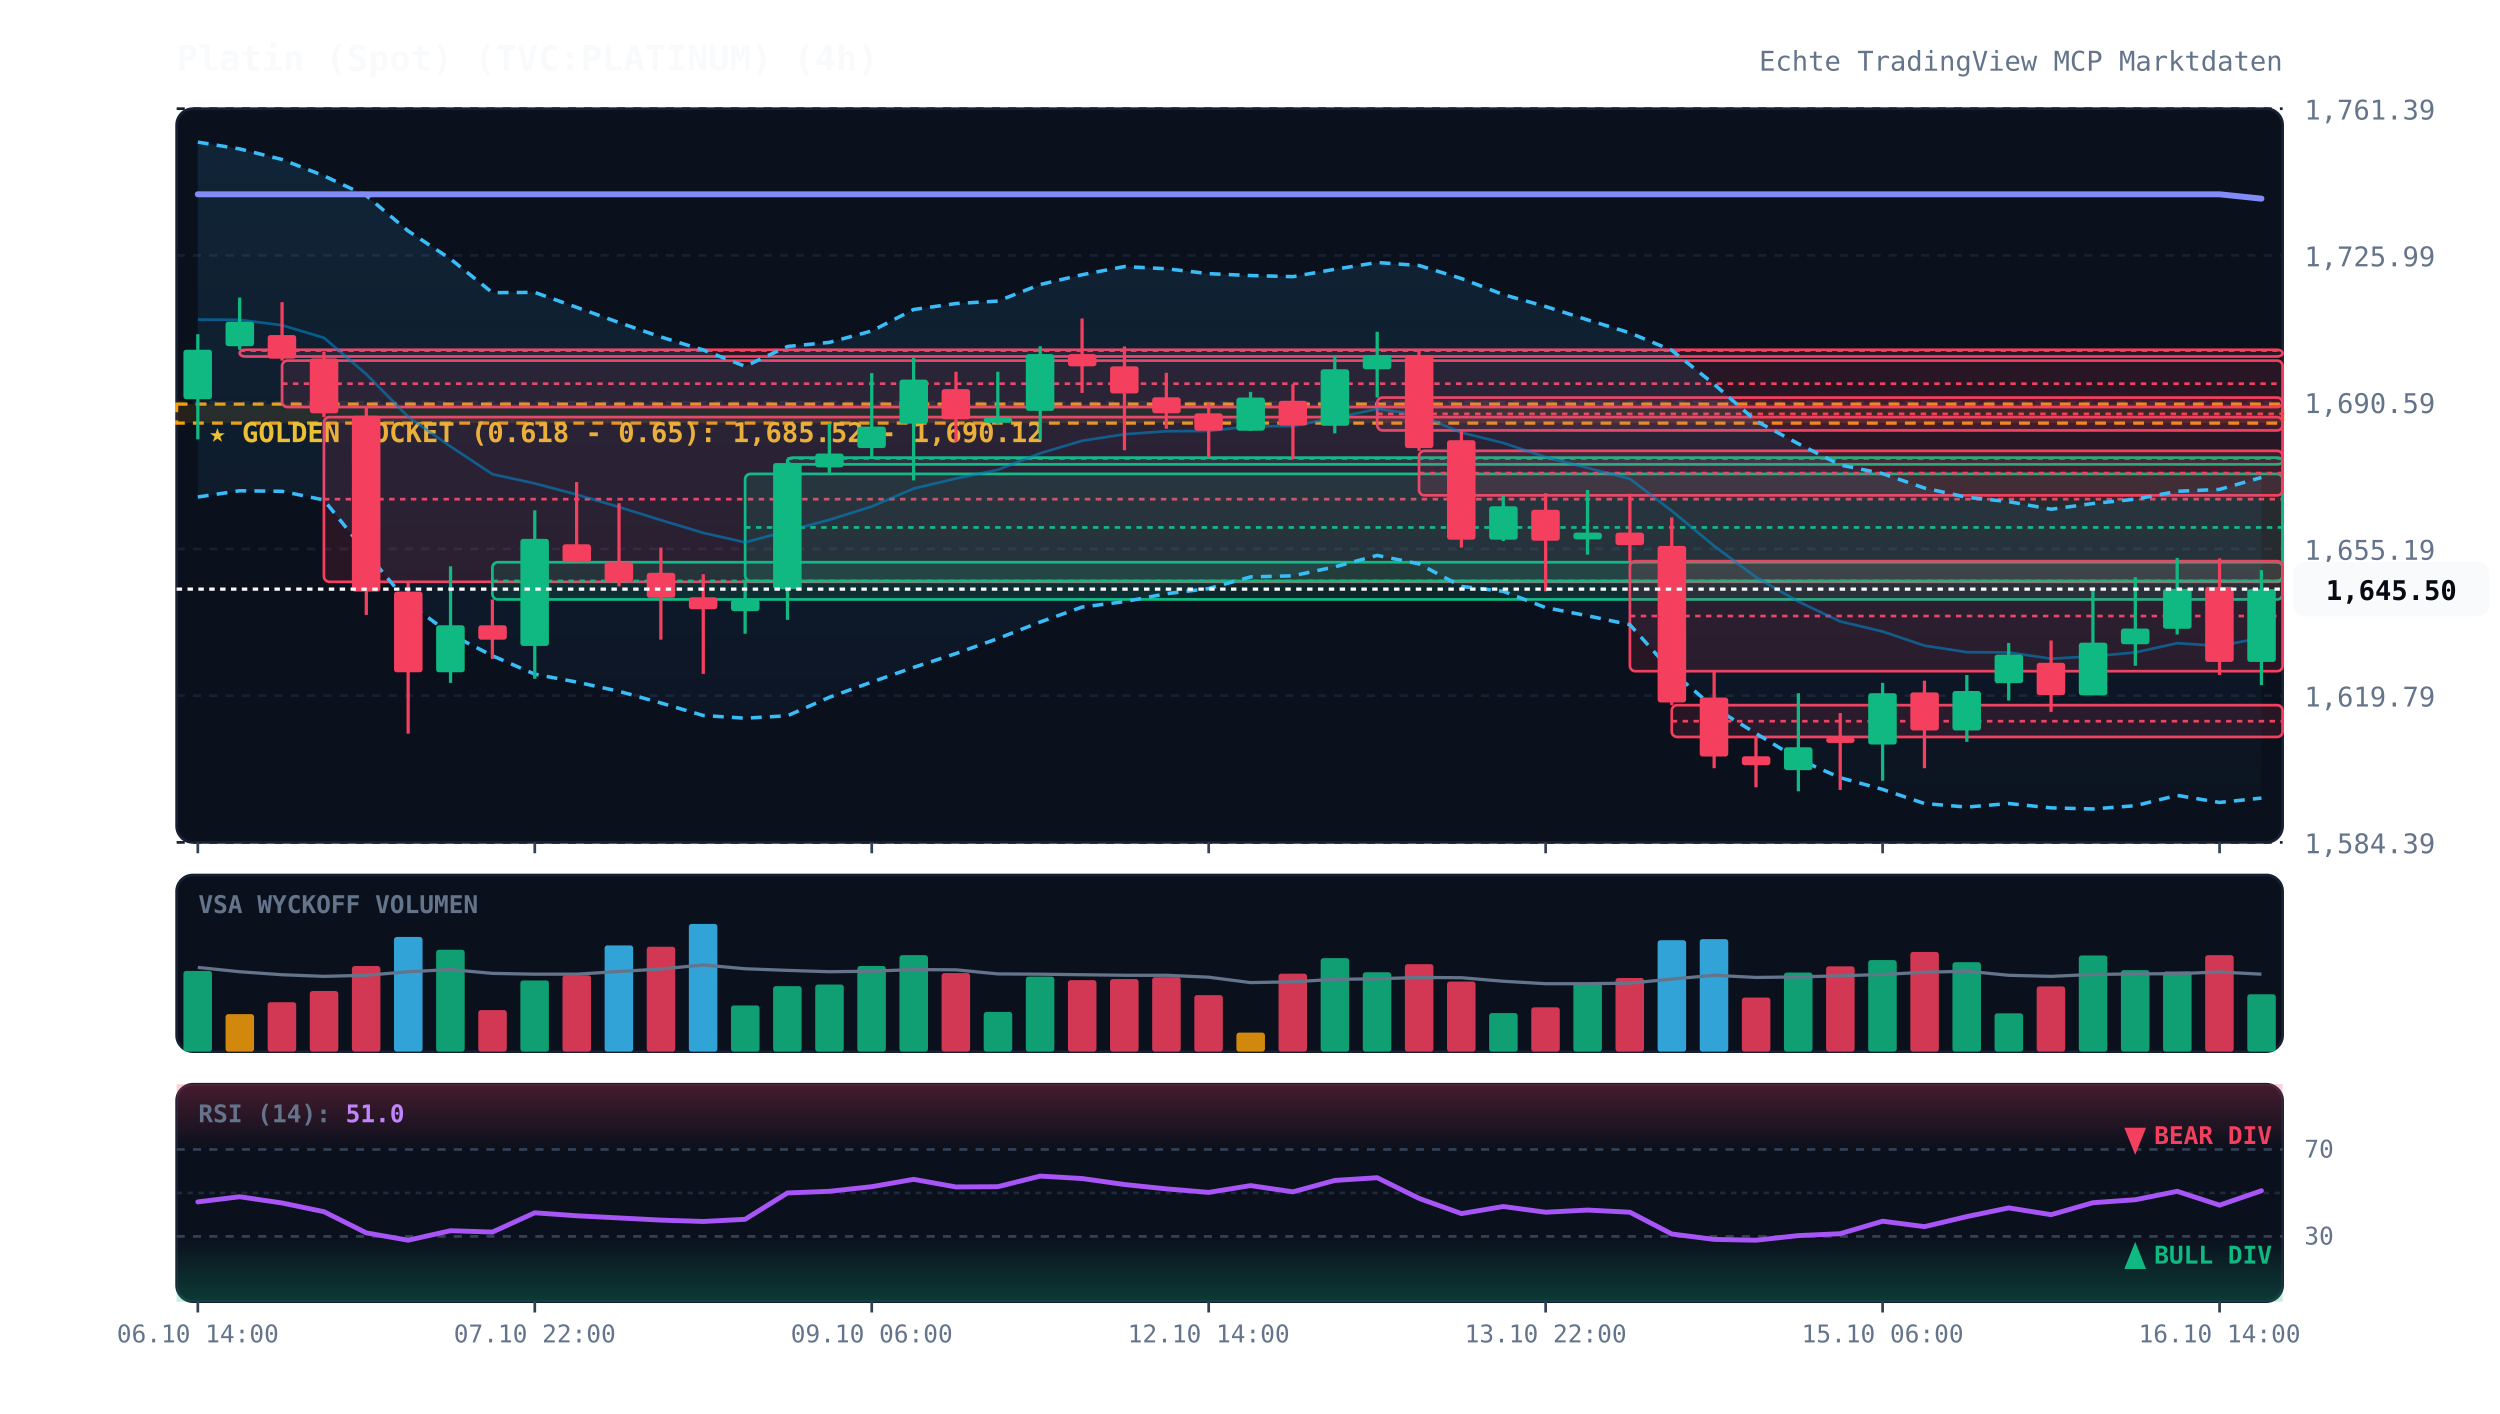
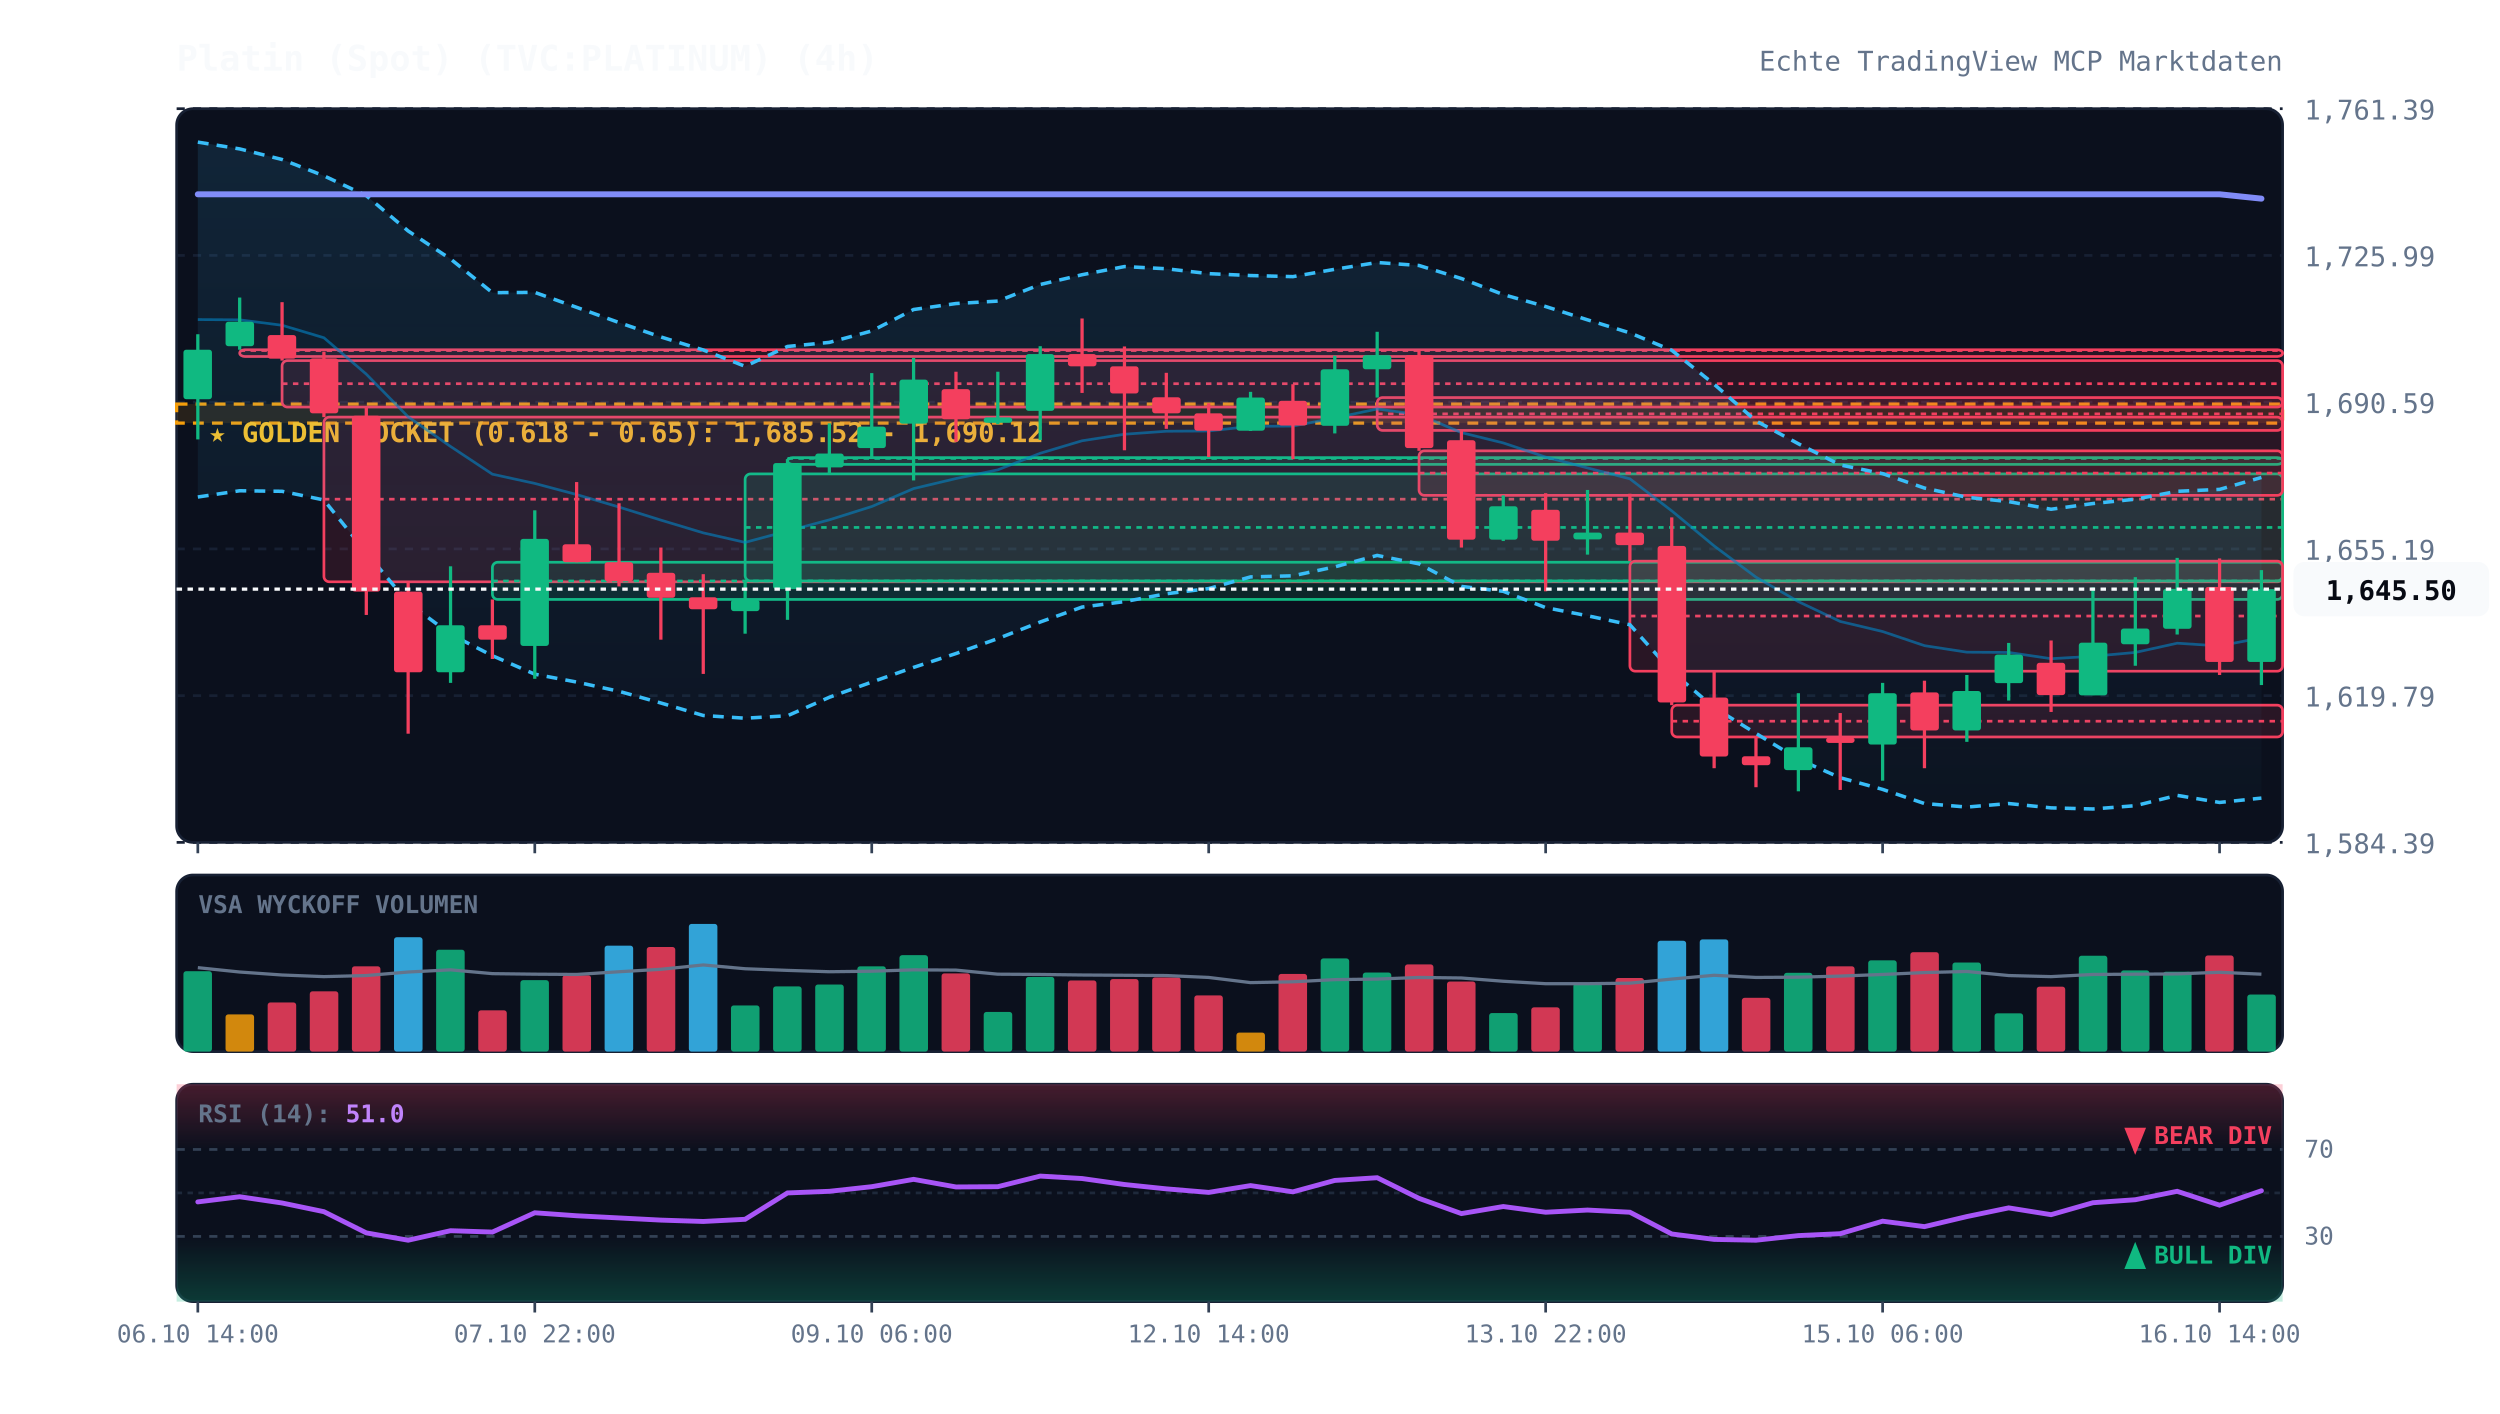
<svg xmlns="http://www.w3.org/2000/svg" viewBox="0 0 920 520" width="100%" height="100%" style="background:#070a13; font-family:'JetBrains Mono', monospace;">
  <defs>
    <linearGradient id="cloud-grad" x1="0%" y1="0%" x2="0%" y2="100%">
      <stop offset="0%" stop-color="#38bdf8" stop-opacity="0.12" />
      <stop offset="100%" stop-color="#38bdf8" stop-opacity="0.02" />
    </linearGradient>
    <linearGradient id="rsi-overbought" x1="0%" y1="0%" x2="0%" y2="100%">
      <stop offset="0%" stop-color="#f43f5e" stop-opacity="0.25" />
      <stop offset="100%" stop-color="#f43f5e" stop-opacity="0.0" />
    </linearGradient>
    <linearGradient id="rsi-oversold" x1="0%" y1="0%" x2="0%" y2="100%">
      <stop offset="0%" stop-color="#10b981" stop-opacity="0.0" />
      <stop offset="100%" stop-color="#10b981" stop-opacity="0.25" />
    </linearGradient>
  </defs>
  <rect x="65" y="40" width="775" height="270" fill="#0b101d" rx="6" stroke="#172033" stroke-width="1" />
  <rect x="65" y="322" width="775" height="65" fill="#0b101d" rx="6" stroke="#172033" stroke-width="1" />
  <rect x="65" y="399" width="775" height="80" fill="#0b101d" rx="6" stroke="#172033" stroke-width="1" />
  <line x1="65" y1="310.0" x2="840" y2="310.0" stroke="#172033" stroke-dasharray="3,3" stroke-width="1" />
  <text x="848" y="314.0" fill="#64748b" font-size="10" text-anchor="start">1,584.39</text>
  <line x1="65" y1="256.0" x2="840" y2="256.0" stroke="#172033" stroke-dasharray="3,3" stroke-width="1" />
  <text x="848" y="260.0" fill="#64748b" font-size="10" text-anchor="start">1,619.79</text>
  <line x1="65" y1="202.0" x2="840" y2="202.0" stroke="#172033" stroke-dasharray="3,3" stroke-width="1" />
  <text x="848" y="206.0" fill="#64748b" font-size="10" text-anchor="start">1,655.19</text>
  <line x1="65" y1="148.0" x2="840" y2="148.0" stroke="#172033" stroke-dasharray="3,3" stroke-width="1" />
  <text x="848" y="152.0" fill="#64748b" font-size="10" text-anchor="start">1,690.59</text>
  <line x1="65" y1="94.0" x2="840" y2="94.0" stroke="#172033" stroke-dasharray="3,3" stroke-width="1" />
  <text x="848" y="98.0" fill="#64748b" font-size="10" text-anchor="start">1,725.99</text>
  <line x1="65" y1="40.0" x2="840" y2="40.0" stroke="#172033" stroke-dasharray="3,3" stroke-width="1" />
  <text x="848" y="44.0" fill="#64748b" font-size="10" text-anchor="start">1,761.39</text>
  <rect x="65" y="148.7" width="775" height="7.0" fill="rgba(245, 158, 11, 0.12)" stroke="#f59e0b" stroke-dasharray="4,3" stroke-width="1.2" />
  <text x="77" y="162.7" fill="#fbbf24" font-size="10" font-weight="bold">★ GOLDEN POCKET (0.618 - 0.65): 1,685.52 - 1,690.12</text>
  <rect x="88.2" y="128.7" width="751.8" height="2.5" fill="rgba(244, 63, 94, 0.13)" stroke="#f43f5e" stroke-width="1" rx="2" />
  <line x1="88.2" y1="129.0" x2="840" y2="129.0" stroke="#f43f5e" stroke-dasharray="2,2" stroke-width="1" />
  <rect x="103.8" y="132.7" width="736.2" height="17.1" fill="rgba(244, 63, 94, 0.13)" stroke="#f43f5e" stroke-width="1" rx="2" />
  <line x1="103.8" y1="141.2" x2="840" y2="141.2" stroke="#f43f5e" stroke-dasharray="2,2" stroke-width="1" />
  <rect x="119.2" y="153.5" width="720.8" height="60.6" fill="rgba(244, 63, 94, 0.13)" stroke="#f43f5e" stroke-width="1" rx="2" />
  <line x1="119.2" y1="183.7" x2="840" y2="183.7" stroke="#f43f5e" stroke-dasharray="2,2" stroke-width="1" />
  <rect x="181.2" y="206.9" width="658.8" height="13.7" fill="rgba(16, 185, 129, 0.13)" stroke="#10b981" stroke-width="1" rx="2" />
  <line x1="181.2" y1="213.8" x2="840" y2="213.8" stroke="#10b981" stroke-dasharray="2,2" stroke-width="1" />
  <rect x="274.2" y="174.4" width="565.8" height="39.4" fill="rgba(16, 185, 129, 0.13)" stroke="#10b981" stroke-width="1" rx="2" />
  <line x1="274.2" y1="194.1" x2="840" y2="194.1" stroke="#10b981" stroke-dasharray="2,2" stroke-width="1" />
  <rect x="289.8" y="168.4" width="550.2" height="2.5" fill="rgba(16, 185, 129, 0.13)" stroke="#10b981" stroke-width="1" rx="2" />
  <line x1="289.8" y1="168.7" x2="840" y2="168.7" stroke="#10b981" stroke-dasharray="2,2" stroke-width="1" />
  <rect x="506.8" y="146.3" width="333.2" height="12.1" fill="rgba(244, 63, 94, 0.13)" stroke="#f43f5e" stroke-width="1" rx="2" />
  <line x1="506.8" y1="152.3" x2="840" y2="152.3" stroke="#f43f5e" stroke-dasharray="2,2" stroke-width="1" />
  <rect x="522.2" y="165.9" width="317.8" height="16.4" fill="rgba(244, 63, 94, 0.13)" stroke="#f43f5e" stroke-width="1" rx="2" />
  <line x1="522.2" y1="174.1" x2="840" y2="174.1" stroke="#f43f5e" stroke-dasharray="2,2" stroke-width="1" />
  <rect x="599.8" y="206.5" width="240.2" height="40.5" fill="rgba(244, 63, 94, 0.13)" stroke="#f43f5e" stroke-width="1" rx="2" />
  <line x1="599.8" y1="226.7" x2="840" y2="226.7" stroke="#f43f5e" stroke-dasharray="2,2" stroke-width="1" />
  <rect x="615.2" y="259.5" width="224.8" height="11.7" fill="rgba(244, 63, 94, 0.13)" stroke="#f43f5e" stroke-width="1" rx="2" />
  <line x1="615.2" y1="265.4" x2="840" y2="265.4" stroke="#f43f5e" stroke-dasharray="2,2" stroke-width="1" />
  <polygon points="72.8,52.3 88.2,54.8 103.8,58.7 119.2,64.7 134.8,72.0 150.2,85.0 165.8,95.3 181.2,107.7 196.8,107.6 212.2,113.1 227.8,118.7 243.2,124.0 258.8,128.8 274.2,134.8 289.8,127.5 305.2,126.0 320.8,121.8 336.2,113.9 351.8,111.7 367.2,110.8 382.8,104.7 398.2,101.1 413.8,98.1 429.2,98.9 444.8,100.7 460.2,101.4 475.8,101.8 491.2,99.1 506.8,96.6 522.2,97.7 537.8,102.5 553.2,108.4 568.8,112.8 584.2,117.7 599.8,122.5 615.2,128.9 630.8,141.4 646.2,154.9 661.8,163.3 677.2,171.1 692.8,174.3 708.2,179.6 723.8,183.0 739.2,184.6 754.8,187.4 770.2,185.3 785.8,183.7 801.2,180.8 816.8,180.1 832.2,175.7 832.2,293.7 816.8,295.3 801.2,292.7 785.8,296.5 770.2,297.7 754.8,297.3 739.2,295.7 723.8,297.0 708.2,295.7 692.8,290.5 677.2,286.2 661.8,279.4 646.2,269.9 630.8,260.4 615.2,247.1 599.8,229.9 584.2,226.6 568.8,223.6 553.2,217.6 537.8,215.8 522.2,207.5 506.8,204.4 491.2,208.6 475.8,211.9 460.2,212.3 444.8,216.6 429.2,218.5 413.8,221.4 398.2,223.4 382.8,228.9 367.2,235.0 351.8,240.5 336.2,245.6 320.8,251.0 305.2,256.6 289.8,263.4 274.2,264.3 258.8,263.3 243.2,258.7 227.8,254.4 212.2,251.0 196.8,248.1 181.2,241.3 165.8,233.4 150.2,221.8 134.8,203.4 119.2,184.0 103.8,180.8 88.2,180.6 72.8,182.9" fill="url(#cloud-grad)" />
  <polyline points="72.8,52.3 88.2,54.8 103.8,58.7 119.2,64.7 134.8,72.0 150.2,85.0 165.8,95.3 181.2,107.7 196.8,107.6 212.2,113.1 227.8,118.7 243.2,124.0 258.8,128.8 274.2,134.8 289.8,127.5 305.2,126.0 320.8,121.8 336.2,113.9 351.8,111.7 367.2,110.8 382.8,104.7 398.2,101.1 413.8,98.1 429.2,98.9 444.8,100.7 460.2,101.4 475.8,101.8 491.2,99.1 506.8,96.6 522.2,97.7 537.8,102.5 553.2,108.4 568.8,112.8 584.2,117.7 599.8,122.5 615.2,128.9 630.8,141.4 646.2,154.9 661.8,163.3 677.2,171.1 692.8,174.3 708.2,179.6 723.8,183.0 739.2,184.6 754.8,187.4 770.2,185.3 785.8,183.7 801.2,180.8 816.8,180.1 832.2,175.7" fill="none" stroke="#38bdf8" stroke-width="1.3" stroke-dasharray="4,3" />
  <polyline points="72.8,182.9 88.2,180.6 103.8,180.8 119.2,184.0 134.8,203.4 150.2,221.8 165.8,233.4 181.2,241.3 196.8,248.1 212.2,251.0 227.8,254.4 243.2,258.7 258.8,263.3 274.2,264.3 289.8,263.4 305.2,256.6 320.8,251.0 336.2,245.6 351.8,240.5 367.2,235.0 382.8,228.9 398.2,223.4 413.8,221.4 429.2,218.5 444.8,216.6 460.2,212.3 475.8,211.9 491.2,208.6 506.8,204.4 522.2,207.5 537.8,215.8 553.2,217.6 568.8,223.6 584.2,226.6 599.8,229.9 615.2,247.1 630.8,260.4 646.2,269.9 661.8,279.4 677.2,286.2 692.8,290.5 708.2,295.7 723.8,297.0 739.2,295.7 754.8,297.3 770.2,297.7 785.8,296.5 801.2,292.7 816.8,295.3 832.2,293.7" fill="none" stroke="#38bdf8" stroke-width="1.3" stroke-dasharray="4,3" />
  <polyline points="72.8,117.6 88.2,117.7 103.8,119.7 119.2,124.3 134.8,137.7 150.2,153.4 165.8,164.3 181.2,174.5 196.8,177.9 212.2,182.0 227.8,186.6 243.2,191.4 258.8,196.1 274.2,199.6 289.8,195.4 305.2,191.3 320.8,186.4 336.2,179.8 351.8,176.1 367.2,172.9 382.8,166.8 398.2,162.2 413.8,159.8 429.2,158.7 444.8,158.6 460.2,156.9 475.8,156.8 491.2,153.8 506.8,150.5 522.2,152.6 537.8,159.2 553.2,163.0 568.8,168.2 584.2,172.2 599.8,176.2 615.2,188.0 630.8,200.9 646.2,212.4 661.8,221.4 677.2,228.7 692.8,232.4 708.2,237.6 723.8,240.0 739.2,240.1 754.8,242.4 770.2,241.5 785.8,240.1 801.2,236.7 816.8,237.7 832.2,234.7" fill="none" stroke="#0284c7" stroke-width="1.0" stroke-opacity="0.6" />
  <polyline points="72.8,71.5 88.2,71.5 103.8,71.5 119.2,71.5 134.8,71.5 150.2,71.5 165.8,71.5 181.2,71.5 196.8,71.5 212.2,71.5 227.8,71.5 243.2,71.5 258.8,71.5 274.2,71.5 289.8,71.5 305.2,71.5 320.8,71.5 336.2,71.5 351.8,71.5 367.2,71.5 382.8,71.5 398.2,71.5 413.8,71.5 429.2,71.5 444.8,71.5 460.2,71.5 475.8,71.5 491.2,71.5 506.8,71.5 522.2,71.5 537.8,71.5 553.2,71.5 568.8,71.5 584.2,71.5 599.8,71.5 615.2,71.5 630.8,71.5 646.2,71.5 661.8,71.5 677.2,71.5 692.8,71.5 708.2,71.5 723.8,71.5 739.2,71.5 754.8,71.5 770.2,71.5 785.8,71.5 801.2,71.5 816.8,71.5 832.2,73.1" fill="none" stroke="#818cf8" stroke-width="2.2" stroke-linecap="round" />
  <line x1="72.8" y1="123.0" x2="72.8" y2="161.7" stroke="#10b981" stroke-width="1.2" />
  <rect x="67.5" y="128.7" width="10.5" height="18.2" fill="#10b981" rx="1" />
  <line x1="88.2" y1="109.5" x2="88.2" y2="128.7" stroke="#10b981" stroke-width="1.2" />
  <rect x="83.0" y="118.4" width="10.5" height="9.0" fill="#10b981" rx="1" />
  <line x1="103.8" y1="111.2" x2="103.8" y2="132.7" stroke="#f43f5e" stroke-width="1.2" />
  <rect x="98.5" y="123.3" width="10.5" height="8.7" fill="#f43f5e" rx="1" />
  <line x1="119.2" y1="129.4" x2="119.2" y2="153.5" stroke="#f43f5e" stroke-width="1.2" />
  <rect x="114.0" y="131.9" width="10.5" height="20.2" fill="#f43f5e" rx="1" />
  <line x1="134.8" y1="149.8" x2="134.8" y2="226.3" stroke="#f43f5e" stroke-width="1.2" />
  <rect x="129.5" y="153.0" width="10.5" height="64.7" fill="#f43f5e" rx="1" />
  <line x1="150.2" y1="214.0" x2="150.2" y2="270.0" stroke="#f43f5e" stroke-width="1.2" />
  <rect x="145.0" y="217.7" width="10.5" height="29.7" fill="#f43f5e" rx="1" />
  <line x1="165.8" y1="208.4" x2="165.8" y2="251.3" stroke="#10b981" stroke-width="1.2" />
  <rect x="160.5" y="230.1" width="10.5" height="17.3" fill="#10b981" rx="1" />
  <line x1="181.2" y1="220.6" x2="181.2" y2="242.5" stroke="#f43f5e" stroke-width="1.2" />
  <rect x="176.0" y="230.1" width="10.5" height="5.3" fill="#f43f5e" rx="1" />
  <line x1="196.8" y1="187.8" x2="196.8" y2="249.8" stroke="#10b981" stroke-width="1.2" />
  <rect x="191.5" y="198.3" width="10.5" height="39.4" fill="#10b981" rx="1" />
  <line x1="212.2" y1="177.4" x2="212.2" y2="206.9" stroke="#f43f5e" stroke-width="1.2" />
  <rect x="207.0" y="200.3" width="10.5" height="6.6" fill="#f43f5e" rx="1" />
  <line x1="227.8" y1="185.2" x2="227.8" y2="215.8" stroke="#f43f5e" stroke-width="1.2" />
  <rect x="222.5" y="206.9" width="10.5" height="7.0" fill="#f43f5e" rx="1" />
  <line x1="243.2" y1="201.5" x2="243.2" y2="235.4" stroke="#f43f5e" stroke-width="1.2" />
  <rect x="238.0" y="210.8" width="10.5" height="9.2" fill="#f43f5e" rx="1" />
  <line x1="258.8" y1="211.3" x2="258.8" y2="248.0" stroke="#f43f5e" stroke-width="1.2" />
  <rect x="253.5" y="219.8" width="10.5" height="4.4" fill="#f43f5e" rx="1" />
  <line x1="274.2" y1="213.7" x2="274.2" y2="233.2" stroke="#10b981" stroke-width="1.2" />
  <rect x="269.0" y="220.7" width="10.5" height="4.2" fill="#10b981" rx="1" />
  <line x1="289.8" y1="169.0" x2="289.8" y2="228.1" stroke="#10b981" stroke-width="1.2" />
  <rect x="284.5" y="170.4" width="10.5" height="46.4" fill="#10b981" rx="1" />
  <line x1="305.2" y1="155.8" x2="305.2" y2="174.4" stroke="#10b981" stroke-width="1.2" />
  <rect x="300.0" y="166.9" width="10.5" height="5.1" fill="#10b981" rx="1" />
  <line x1="320.8" y1="137.3" x2="320.8" y2="168.4" stroke="#10b981" stroke-width="1.2" />
  <rect x="315.5" y="157.0" width="10.5" height="7.9" fill="#10b981" rx="1" />
  <line x1="336.2" y1="131.7" x2="336.2" y2="176.8" stroke="#10b981" stroke-width="1.2" />
  <rect x="331.0" y="139.7" width="10.5" height="16.2" fill="#10b981" rx="1" />
  <line x1="351.8" y1="136.8" x2="351.8" y2="162.6" stroke="#f43f5e" stroke-width="1.2" />
  <rect x="346.5" y="143.2" width="10.5" height="11.1" fill="#f43f5e" rx="1" />
  <line x1="367.2" y1="136.8" x2="367.2" y2="156.1" stroke="#10b981" stroke-width="1.2" />
  <rect x="362.0" y="153.6" width="10.5" height="2.0" fill="#10b981" rx="1" />
  <line x1="382.8" y1="127.4" x2="382.8" y2="161.9" stroke="#10b981" stroke-width="1.2" />
  <rect x="377.5" y="130.3" width="10.5" height="20.9" fill="#10b981" rx="1" />
  <line x1="398.2" y1="117.2" x2="398.2" y2="144.6" stroke="#f43f5e" stroke-width="1.2" />
  <rect x="393.0" y="130.3" width="10.5" height="4.5" fill="#f43f5e" rx="1" />
  <line x1="413.8" y1="127.5" x2="413.8" y2="165.7" stroke="#f43f5e" stroke-width="1.2" />
  <rect x="408.5" y="134.8" width="10.5" height="10.0" fill="#f43f5e" rx="1" />
  <line x1="429.2" y1="137.2" x2="429.2" y2="157.8" stroke="#f43f5e" stroke-width="1.2" />
  <rect x="424.0" y="146.2" width="10.5" height="5.9" fill="#f43f5e" rx="1" />
  <line x1="444.8" y1="148.4" x2="444.8" y2="168.2" stroke="#f43f5e" stroke-width="1.2" />
  <rect x="439.5" y="152.1" width="10.5" height="6.4" fill="#f43f5e" rx="1" />
  <line x1="460.2" y1="144.2" x2="460.2" y2="158.6" stroke="#10b981" stroke-width="1.2" />
  <rect x="455.0" y="146.3" width="10.5" height="12.2" fill="#10b981" rx="1" />
  <line x1="475.8" y1="141.4" x2="475.8" y2="169.0" stroke="#f43f5e" stroke-width="1.2" />
  <rect x="470.5" y="147.5" width="10.5" height="9.1" fill="#f43f5e" rx="1" />
  <line x1="491.2" y1="130.9" x2="491.2" y2="159.5" stroke="#10b981" stroke-width="1.2" />
  <rect x="486.0" y="135.9" width="10.5" height="20.8" fill="#10b981" rx="1" />
  <line x1="506.8" y1="122.1" x2="506.8" y2="146.3" stroke="#10b981" stroke-width="1.2" />
  <rect x="501.5" y="130.7" width="10.5" height="5.2" fill="#10b981" rx="1" />
  <line x1="522.2" y1="128.8" x2="522.2" y2="165.9" stroke="#f43f5e" stroke-width="1.2" />
  <rect x="517.0" y="130.7" width="10.5" height="34.2" fill="#f43f5e" rx="1" />
  <line x1="537.8" y1="158.4" x2="537.8" y2="201.5" stroke="#f43f5e" stroke-width="1.2" />
  <rect x="532.5" y="162.0" width="10.5" height="36.6" fill="#f43f5e" rx="1" />
  <line x1="553.2" y1="182.3" x2="553.2" y2="199.1" stroke="#10b981" stroke-width="1.2" />
  <rect x="548.0" y="186.3" width="10.5" height="12.3" fill="#10b981" rx="1" />
  <line x1="568.8" y1="181.5" x2="568.8" y2="217.6" stroke="#f43f5e" stroke-width="1.2" />
  <rect x="563.5" y="187.6" width="10.5" height="11.4" fill="#f43f5e" rx="1" />
  <line x1="584.2" y1="180.3" x2="584.2" y2="204.1" stroke="#10b981" stroke-width="1.2" />
  <rect x="579.0" y="196.0" width="10.5" height="2.5" fill="#10b981" rx="1" />
  <line x1="599.8" y1="181.7" x2="599.8" y2="206.5" stroke="#f43f5e" stroke-width="1.2" />
  <rect x="594.5" y="196.0" width="10.5" height="4.6" fill="#f43f5e" rx="1" />
  <line x1="615.2" y1="190.4" x2="615.2" y2="259.5" stroke="#f43f5e" stroke-width="1.2" />
  <rect x="610.0" y="200.9" width="10.5" height="57.6" fill="#f43f5e" rx="1" />
  <line x1="630.8" y1="247.0" x2="630.8" y2="282.7" stroke="#f43f5e" stroke-width="1.2" />
  <rect x="625.5" y="256.7" width="10.5" height="21.7" fill="#f43f5e" rx="1" />
  <line x1="646.2" y1="271.2" x2="646.2" y2="289.7" stroke="#f43f5e" stroke-width="1.2" />
  <rect x="641.0" y="278.3" width="10.5" height="3.3" fill="#f43f5e" rx="1" />
  <line x1="661.8" y1="255.1" x2="661.8" y2="291.2" stroke="#10b981" stroke-width="1.2" />
  <rect x="656.5" y="275.0" width="10.5" height="8.4" fill="#10b981" rx="1" />
  <line x1="677.2" y1="262.4" x2="677.2" y2="290.7" stroke="#f43f5e" stroke-width="1.2" />
  <rect x="672.0" y="271.4" width="10.5" height="2.0" fill="#f43f5e" rx="1" />
  <line x1="692.8" y1="251.3" x2="692.8" y2="287.3" stroke="#10b981" stroke-width="1.2" />
  <rect x="687.5" y="255.1" width="10.5" height="18.9" fill="#10b981" rx="1" />
  <line x1="708.2" y1="250.5" x2="708.2" y2="282.7" stroke="#f43f5e" stroke-width="1.2" />
  <rect x="703.0" y="254.8" width="10.5" height="14.0" fill="#f43f5e" rx="1" />
  <line x1="723.8" y1="248.4" x2="723.8" y2="273.0" stroke="#10b981" stroke-width="1.2" />
  <rect x="718.5" y="254.3" width="10.5" height="14.5" fill="#10b981" rx="1" />
  <line x1="739.2" y1="236.6" x2="739.2" y2="257.8" stroke="#10b981" stroke-width="1.2" />
  <rect x="734.0" y="240.9" width="10.5" height="10.5" fill="#10b981" rx="1" />
  <line x1="754.8" y1="235.7" x2="754.8" y2="262.0" stroke="#f43f5e" stroke-width="1.2" />
  <rect x="749.5" y="243.9" width="10.5" height="11.9" fill="#f43f5e" rx="1" />
  <line x1="770.2" y1="216.2" x2="770.2" y2="255.8" stroke="#10b981" stroke-width="1.2" />
  <rect x="765.0" y="236.5" width="10.5" height="19.4" fill="#10b981" rx="1" />
  <line x1="785.8" y1="212.4" x2="785.8" y2="245.0" stroke="#10b981" stroke-width="1.2" />
  <rect x="780.5" y="231.3" width="10.5" height="5.8" fill="#10b981" rx="1" />
  <line x1="801.2" y1="205.3" x2="801.2" y2="233.5" stroke="#10b981" stroke-width="1.2" />
  <rect x="796.0" y="216.7" width="10.5" height="14.7" fill="#10b981" rx="1" />
  <line x1="816.8" y1="205.5" x2="816.8" y2="248.4" stroke="#f43f5e" stroke-width="1.2" />
  <rect x="811.5" y="216.0" width="10.5" height="27.6" fill="#f43f5e" rx="1" />
  <line x1="832.2" y1="209.8" x2="832.2" y2="252.1" stroke="#10b981" stroke-width="1.2" />
  <rect x="827.0" y="216.8" width="10.5" height="26.8" fill="#10b981" rx="1" />
  <line x1="65" y1="216.8" x2="840" y2="216.8" stroke="#f8fafc" stroke-width="1.2" stroke-dasharray="2,2" />
  <rect x="844" y="206.8" width="72" height="20" fill="#f8fafc" rx="4" />
  <text x="880" y="220.8" fill="#070a13" font-size="10" font-weight="bold" text-anchor="middle">1,645.50</text>
  <text x="73" y="336" fill="#64748b" font-size="9" font-weight="bold">VSA WYCKOFF VOLUMEN</text>
-   <rect x="67.5" y="357.3" width="10.5" height="29.7" fill="#10b981" opacity="0.85" rx="1" />
-   <rect x="83.0" y="373.2" width="10.5" height="13.8" fill="#f59e0b" opacity="0.85" rx="1" />
-   <rect x="98.5" y="368.8" width="10.5" height="18.2" fill="#f43f5e" opacity="0.85" rx="1" />
-   <rect x="114.0" y="364.7" width="10.5" height="22.3" fill="#f43f5e" opacity="0.85" rx="1" />
-   <rect x="129.5" y="355.5" width="10.5" height="31.5" fill="#f43f5e" opacity="0.85" rx="1" />
-   <rect x="145.0" y="344.8" width="10.5" height="42.2" fill="#38bdf8" opacity="0.85" rx="1" />
+   <rect x="67.5" y="357.4" width="10.5" height="29.6" fill="#10b981" opacity="0.85" rx="1" />
+   <rect x="83.0" y="373.3" width="10.5" height="13.7" fill="#f59e0b" opacity="0.85" rx="1" />
+   <rect x="98.5" y="368.9" width="10.5" height="18.1" fill="#f43f5e" opacity="0.85" rx="1" />
+   <rect x="114.0" y="364.8" width="10.5" height="22.2" fill="#f43f5e" opacity="0.85" rx="1" />
+   <rect x="129.5" y="355.6" width="10.5" height="31.4" fill="#f43f5e" opacity="0.85" rx="1" />
+   <rect x="145.0" y="344.9" width="10.5" height="42.1" fill="#38bdf8" opacity="0.85" rx="1" />
  <rect x="160.5" y="349.5" width="10.5" height="37.5" fill="#10b981" opacity="0.85" rx="1" />
-   <rect x="176.0" y="371.7" width="10.5" height="15.3" fill="#f43f5e" opacity="0.85" rx="1" />
-   <rect x="191.5" y="360.8" width="10.5" height="26.2" fill="#10b981" opacity="0.85" rx="1" />
+   <rect x="176.0" y="371.8" width="10.5" height="15.2" fill="#f43f5e" opacity="0.85" rx="1" />
+   <rect x="191.5" y="360.7" width="10.5" height="26.3" fill="#10b981" opacity="0.85" rx="1" />
  <rect x="207.0" y="358.9" width="10.5" height="28.1" fill="#f43f5e" opacity="0.85" rx="1" />
-   <rect x="222.5" y="347.9" width="10.5" height="39.1" fill="#38bdf8" opacity="0.85" rx="1" />
-   <rect x="238.0" y="348.4" width="10.5" height="38.6" fill="#f43f5e" opacity="0.85" rx="1" />
+   <rect x="222.5" y="348.0" width="10.5" height="39.0" fill="#38bdf8" opacity="0.85" rx="1" />
+   <rect x="238.0" y="348.5" width="10.5" height="38.5" fill="#f43f5e" opacity="0.85" rx="1" />
  <rect x="253.5" y="340.0" width="10.5" height="47.0" fill="#38bdf8" opacity="0.85" rx="1" />
  <rect x="269.0" y="370.0" width="10.5" height="17.0" fill="#10b981" opacity="0.85" rx="1" />
-   <rect x="284.5" y="362.9" width="10.5" height="24.1" fill="#10b981" opacity="0.85" rx="1" />
+   <rect x="284.5" y="363.0" width="10.5" height="24.0" fill="#10b981" opacity="0.85" rx="1" />
  <rect x="300.0" y="362.3" width="10.5" height="24.7" fill="#10b981" opacity="0.85" rx="1" />
-   <rect x="315.5" y="355.5" width="10.5" height="31.5" fill="#10b981" opacity="0.85" rx="1" />
+   <rect x="315.5" y="355.6" width="10.5" height="31.4" fill="#10b981" opacity="0.85" rx="1" />
  <rect x="331.0" y="351.5" width="10.5" height="35.5" fill="#10b981" opacity="0.85" rx="1" />
-   <rect x="346.5" y="358.1" width="10.5" height="28.9" fill="#f43f5e" opacity="0.85" rx="1" />
+   <rect x="346.5" y="358.2" width="10.5" height="28.8" fill="#f43f5e" opacity="0.85" rx="1" />
  <rect x="362.0" y="372.4" width="10.5" height="14.6" fill="#10b981" opacity="0.85" rx="1" />
-   <rect x="377.5" y="359.4" width="10.5" height="27.6" fill="#10b981" opacity="0.85" rx="1" />
-   <rect x="393.0" y="360.7" width="10.5" height="26.3" fill="#f43f5e" opacity="0.85" rx="1" />
+   <rect x="377.5" y="359.5" width="10.5" height="27.5" fill="#10b981" opacity="0.85" rx="1" />
+   <rect x="393.0" y="360.8" width="10.5" height="26.2" fill="#f43f5e" opacity="0.85" rx="1" />
  <rect x="408.5" y="360.3" width="10.5" height="26.7" fill="#f43f5e" opacity="0.85" rx="1" />
-   <rect x="424.0" y="359.6" width="10.5" height="27.4" fill="#f43f5e" opacity="0.85" rx="1" />
-   <rect x="439.5" y="366.2" width="10.5" height="20.8" fill="#f43f5e" opacity="0.85" rx="1" />
+   <rect x="424.0" y="359.7" width="10.5" height="27.3" fill="#f43f5e" opacity="0.85" rx="1" />
+   <rect x="439.5" y="366.3" width="10.5" height="20.7" fill="#f43f5e" opacity="0.85" rx="1" />
  <rect x="455.0" y="380.0" width="10.5" height="7.0" fill="#f59e0b" opacity="0.85" rx="1" />
-   <rect x="470.5" y="358.3" width="10.5" height="28.7" fill="#f43f5e" opacity="0.85" rx="1" />
-   <rect x="486.0" y="352.6" width="10.5" height="34.4" fill="#10b981" opacity="0.85" rx="1" />
-   <rect x="501.5" y="357.8" width="10.5" height="29.2" fill="#10b981" opacity="0.85" rx="1" />
-   <rect x="517.0" y="354.8" width="10.5" height="32.2" fill="#f43f5e" opacity="0.85" rx="1" />
+   <rect x="470.5" y="358.4" width="10.5" height="28.6" fill="#f43f5e" opacity="0.85" rx="1" />
+   <rect x="486.0" y="352.7" width="10.5" height="34.3" fill="#10b981" opacity="0.85" rx="1" />
+   <rect x="501.5" y="357.9" width="10.5" height="29.1" fill="#10b981" opacity="0.85" rx="1" />
+   <rect x="517.0" y="354.9" width="10.5" height="32.1" fill="#f43f5e" opacity="0.85" rx="1" />
  <rect x="532.5" y="361.2" width="10.5" height="25.8" fill="#f43f5e" opacity="0.85" rx="1" />
  <rect x="548.0" y="372.8" width="10.5" height="14.2" fill="#10b981" opacity="0.85" rx="1" />
  <rect x="563.5" y="370.7" width="10.5" height="16.3" fill="#f43f5e" opacity="0.85" rx="1" />
-   <rect x="579.0" y="361.8" width="10.5" height="25.2" fill="#10b981" opacity="0.85" rx="1" />
+   <rect x="579.0" y="361.9" width="10.5" height="25.1" fill="#10b981" opacity="0.85" rx="1" />
  <rect x="594.5" y="359.9" width="10.5" height="27.1" fill="#f43f5e" opacity="0.85" rx="1" />
-   <rect x="610.0" y="346.0" width="10.5" height="41.0" fill="#38bdf8" opacity="0.85" rx="1" />
-   <rect x="625.5" y="345.6" width="10.5" height="41.4" fill="#38bdf8" opacity="0.85" rx="1" />
-   <rect x="641.0" y="367.1" width="10.5" height="19.9" fill="#f43f5e" opacity="0.85" rx="1" />
-   <rect x="656.5" y="357.9" width="10.5" height="29.1" fill="#10b981" opacity="0.85" rx="1" />
+   <rect x="610.0" y="346.2" width="10.5" height="40.8" fill="#38bdf8" opacity="0.85" rx="1" />
+   <rect x="625.5" y="345.7" width="10.5" height="41.3" fill="#38bdf8" opacity="0.85" rx="1" />
+   <rect x="641.0" y="367.2" width="10.5" height="19.8" fill="#f43f5e" opacity="0.85" rx="1" />
+   <rect x="656.5" y="358.0" width="10.5" height="29.0" fill="#10b981" opacity="0.85" rx="1" />
  <rect x="672.0" y="355.6" width="10.5" height="31.4" fill="#f43f5e" opacity="0.85" rx="1" />
-   <rect x="687.5" y="353.3" width="10.5" height="33.7" fill="#10b981" opacity="0.85" rx="1" />
-   <rect x="703.0" y="350.3" width="10.5" height="36.7" fill="#f43f5e" opacity="0.85" rx="1" />
-   <rect x="718.5" y="354.1" width="10.5" height="32.9" fill="#10b981" opacity="0.85" rx="1" />
+   <rect x="687.5" y="353.4" width="10.5" height="33.6" fill="#10b981" opacity="0.85" rx="1" />
+   <rect x="703.0" y="350.4" width="10.5" height="36.6" fill="#f43f5e" opacity="0.85" rx="1" />
+   <rect x="718.5" y="354.2" width="10.5" height="32.8" fill="#10b981" opacity="0.85" rx="1" />
  <rect x="734.0" y="372.9" width="10.5" height="14.1" fill="#10b981" opacity="0.85" rx="1" />
-   <rect x="749.5" y="363.0" width="10.5" height="24.0" fill="#f43f5e" opacity="0.85" rx="1" />
-   <rect x="765.0" y="351.6" width="10.5" height="35.4" fill="#10b981" opacity="0.85" rx="1" />
-   <rect x="780.5" y="357.0" width="10.5" height="30.0" fill="#10b981" opacity="0.85" rx="1" />
-   <rect x="796.0" y="357.5" width="10.5" height="29.5" fill="#10b981" opacity="0.85" rx="1" />
-   <rect x="811.5" y="351.5" width="10.5" height="35.5" fill="#f43f5e" opacity="0.85" rx="1" />
-   <rect x="827.0" y="365.9" width="10.5" height="21.1" fill="#10b981" opacity="0.85" rx="1" />
-   <polyline points="72.8,356.0 88.2,357.6 103.8,358.7 119.2,359.3 134.8,358.9 150.2,357.6 165.8,356.8 181.2,358.2 196.8,358.5 212.2,358.5 227.8,357.5 243.2,356.6 258.8,355.1 274.2,356.5 289.8,357.1 305.2,357.6 320.8,357.4 336.2,356.8 351.8,356.9 367.2,358.4 382.8,358.5 398.2,358.7 413.8,358.9 429.2,358.9 444.8,359.6 460.2,361.6 475.8,361.3 491.2,360.4 506.8,360.2 522.2,359.7 537.8,359.8 553.2,361.1 568.8,362.0 584.2,362.0 599.8,361.8 615.2,360.3 630.8,358.9 646.2,359.7 661.8,359.5 677.2,359.1 692.8,358.6 708.2,357.8 723.8,357.4 739.2,358.9 754.8,359.3 770.2,358.6 785.8,358.4 801.2,358.3 816.8,357.7 832.2,358.5" fill="none" stroke="#64748b" stroke-width="1.2" />
+   <rect x="749.5" y="363.1" width="10.5" height="23.9" fill="#f43f5e" opacity="0.85" rx="1" />
+   <rect x="765.0" y="351.7" width="10.5" height="35.3" fill="#10b981" opacity="0.85" rx="1" />
+   <rect x="780.5" y="357.1" width="10.5" height="29.9" fill="#10b981" opacity="0.85" rx="1" />
+   <rect x="796.0" y="357.6" width="10.5" height="29.4" fill="#10b981" opacity="0.85" rx="1" />
+   <rect x="811.5" y="351.6" width="10.5" height="35.4" fill="#f43f5e" opacity="0.85" rx="1" />
+   <rect x="827.0" y="366.0" width="10.5" height="21.0" fill="#10b981" opacity="0.85" rx="1" />
+   <polyline points="72.8,356.1 88.2,357.7 103.8,358.8 119.2,359.4 134.8,359.0 150.2,357.7 165.8,356.9 181.2,358.3 196.8,358.5 212.2,358.6 227.8,357.6 243.2,356.7 258.8,355.1 274.2,356.5 289.8,357.1 305.2,357.6 320.8,357.4 336.2,356.9 351.8,357.0 367.2,358.5 382.8,358.6 398.2,358.8 413.8,358.9 429.2,359.0 444.8,359.7 460.2,361.6 475.8,361.3 491.2,360.5 506.8,360.3 522.2,359.7 537.8,359.9 553.2,361.1 568.8,362.0 584.2,362.0 599.8,361.8 615.2,360.3 630.8,358.9 646.2,359.7 661.8,359.6 677.2,359.2 692.8,358.6 708.2,357.9 723.8,357.5 739.2,359.0 754.8,359.4 770.2,358.6 785.8,358.5 801.2,358.4 816.8,357.8 832.2,358.5" fill="none" stroke="#64748b" stroke-width="1.2" />
  <rect x="65" y="399" width="775" height="24.0" fill="url(#rsi-overbought)" />
  <rect x="65" y="455.0" width="775" height="24.0" fill="url(#rsi-oversold)" />
  <line x1="65" y1="423.0" x2="840" y2="423.0" stroke="#334155" stroke-dasharray="3,3" stroke-width="1" />
  <text x="848" y="426.0" fill="#64748b" font-size="9">70</text>
  <line x1="65" y1="439.0" x2="840" y2="439.0" stroke="#1e293b" stroke-dasharray="2,2" stroke-width="1" />
  <line x1="65" y1="455.0" x2="840" y2="455.0" stroke="#334155" stroke-dasharray="3,3" stroke-width="1" />
  <text x="848" y="458.0" fill="#64748b" font-size="9">30</text>
  <polyline points="72.8,442.3 88.2,440.4 103.8,442.7 119.2,445.9 134.8,453.7 150.2,456.4 165.8,452.9 181.2,453.4 196.8,446.3 212.2,447.4 227.8,448.2 243.2,449.0 258.8,449.5 274.2,448.7 289.8,439.0 305.2,438.4 320.8,436.7 336.2,434.0 351.8,436.8 367.2,436.7 382.8,432.8 398.2,433.7 413.8,435.9 429.2,437.5 444.8,438.8 460.2,436.3 475.8,438.6 491.2,434.4 506.8,433.4 522.2,441.0 537.8,446.6 553.2,444.0 568.8,446.1 584.2,445.3 599.8,446.1 615.2,454.1 630.8,456.1 646.2,456.4 661.8,454.7 677.2,454.0 692.8,449.4 708.2,451.4 723.8,447.7 739.2,444.5 754.8,447.0 770.2,442.6 785.8,441.5 801.2,438.4 816.8,443.5 832.2,438.2" fill="none" stroke="#a855f7" stroke-width="1.8" stroke-linecap="round" />
  <g transform="translate(785.75, 467)">
    <path d="M 0 -10 L 4 0 L -4 0 Z" fill="#10b981" />
    <text x="7" y="-2" fill="#10b981" font-size="9" font-weight="bold">BULL DIV</text>
  </g>
  <g transform="translate(785.75, 415)">
    <path d="M 0 10 L 4 0 L -4 0 Z" fill="#f43f5e" />
    <text x="7" y="6" fill="#f43f5e" font-size="9" font-weight="bold">BEAR DIV</text>
  </g>
  <text x="73" y="413" fill="#64748b" font-size="9" font-weight="bold">RSI (14): <tspan fill="#c084fc">51.0</tspan>
  </text>
  <line x1="72.8" y1="310" x2="72.8" y2="314" stroke="#334155" stroke-width="1" />
  <line x1="72.8" y1="479" x2="72.8" y2="483" stroke="#334155" stroke-width="1" />
  <text x="72.8" y="494" fill="#64748b" font-size="9" text-anchor="middle">06.10 14:00</text>
  <line x1="196.8" y1="310" x2="196.8" y2="314" stroke="#334155" stroke-width="1" />
  <line x1="196.8" y1="479" x2="196.8" y2="483" stroke="#334155" stroke-width="1" />
  <text x="196.8" y="494" fill="#64748b" font-size="9" text-anchor="middle">07.10 22:00</text>
  <line x1="320.8" y1="310" x2="320.8" y2="314" stroke="#334155" stroke-width="1" />
  <line x1="320.8" y1="479" x2="320.8" y2="483" stroke="#334155" stroke-width="1" />
  <text x="320.8" y="494" fill="#64748b" font-size="9" text-anchor="middle">09.10 06:00</text>
  <line x1="444.8" y1="310" x2="444.8" y2="314" stroke="#334155" stroke-width="1" />
  <line x1="444.8" y1="479" x2="444.8" y2="483" stroke="#334155" stroke-width="1" />
  <text x="444.8" y="494" fill="#64748b" font-size="9" text-anchor="middle">12.10 14:00</text>
  <line x1="568.8" y1="310" x2="568.8" y2="314" stroke="#334155" stroke-width="1" />
  <line x1="568.8" y1="479" x2="568.8" y2="483" stroke="#334155" stroke-width="1" />
  <text x="568.8" y="494" fill="#64748b" font-size="9" text-anchor="middle">13.10 22:00</text>
  <line x1="692.8" y1="310" x2="692.8" y2="314" stroke="#334155" stroke-width="1" />
  <line x1="692.8" y1="479" x2="692.8" y2="483" stroke="#334155" stroke-width="1" />
  <text x="692.8" y="494" fill="#64748b" font-size="9" text-anchor="middle">15.10 06:00</text>
  <line x1="816.8" y1="310" x2="816.8" y2="314" stroke="#334155" stroke-width="1" />
  <line x1="816.8" y1="479" x2="816.8" y2="483" stroke="#334155" stroke-width="1" />
  <text x="816.8" y="494" fill="#64748b" font-size="9" text-anchor="middle">16.10 14:00</text>
  <text x="65" y="26" fill="#f8fafc" font-size="13" font-weight="bold">Platin (Spot) (TVC:PLATINUM) (4h)</text>
  <text x="840" y="26" fill="#64748b" font-size="10" text-anchor="end">Echte TradingView MCP Marktdaten</text>
</svg>
